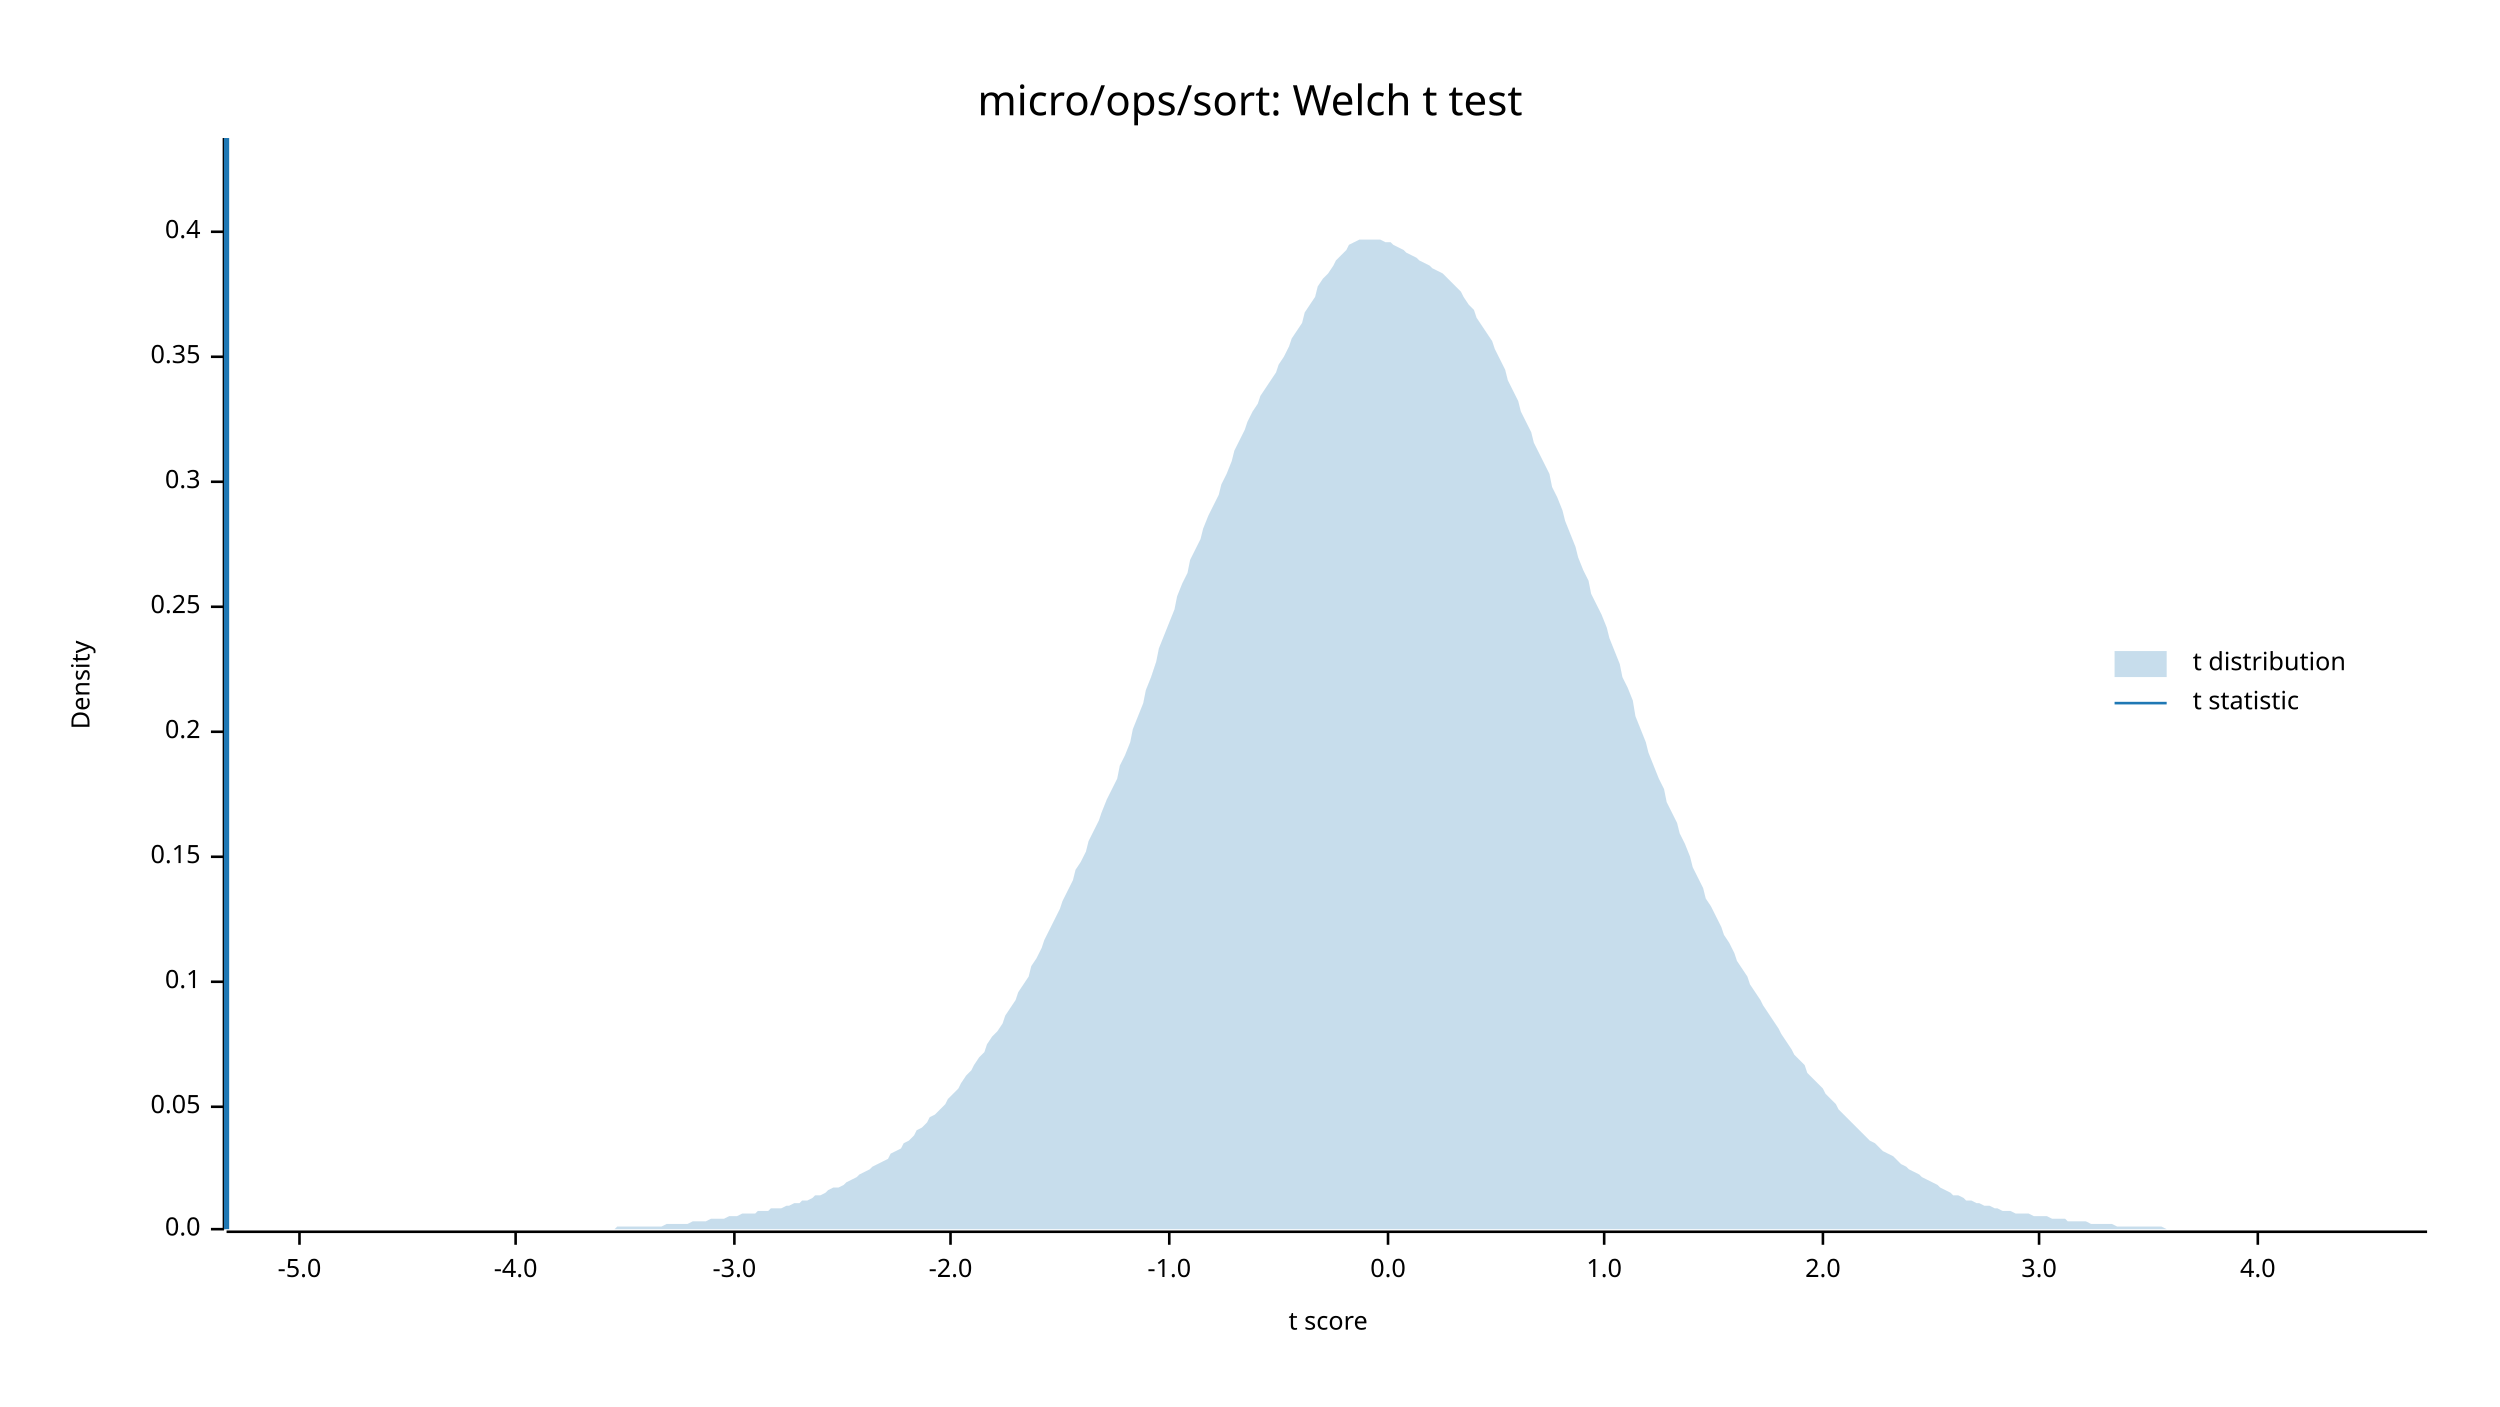
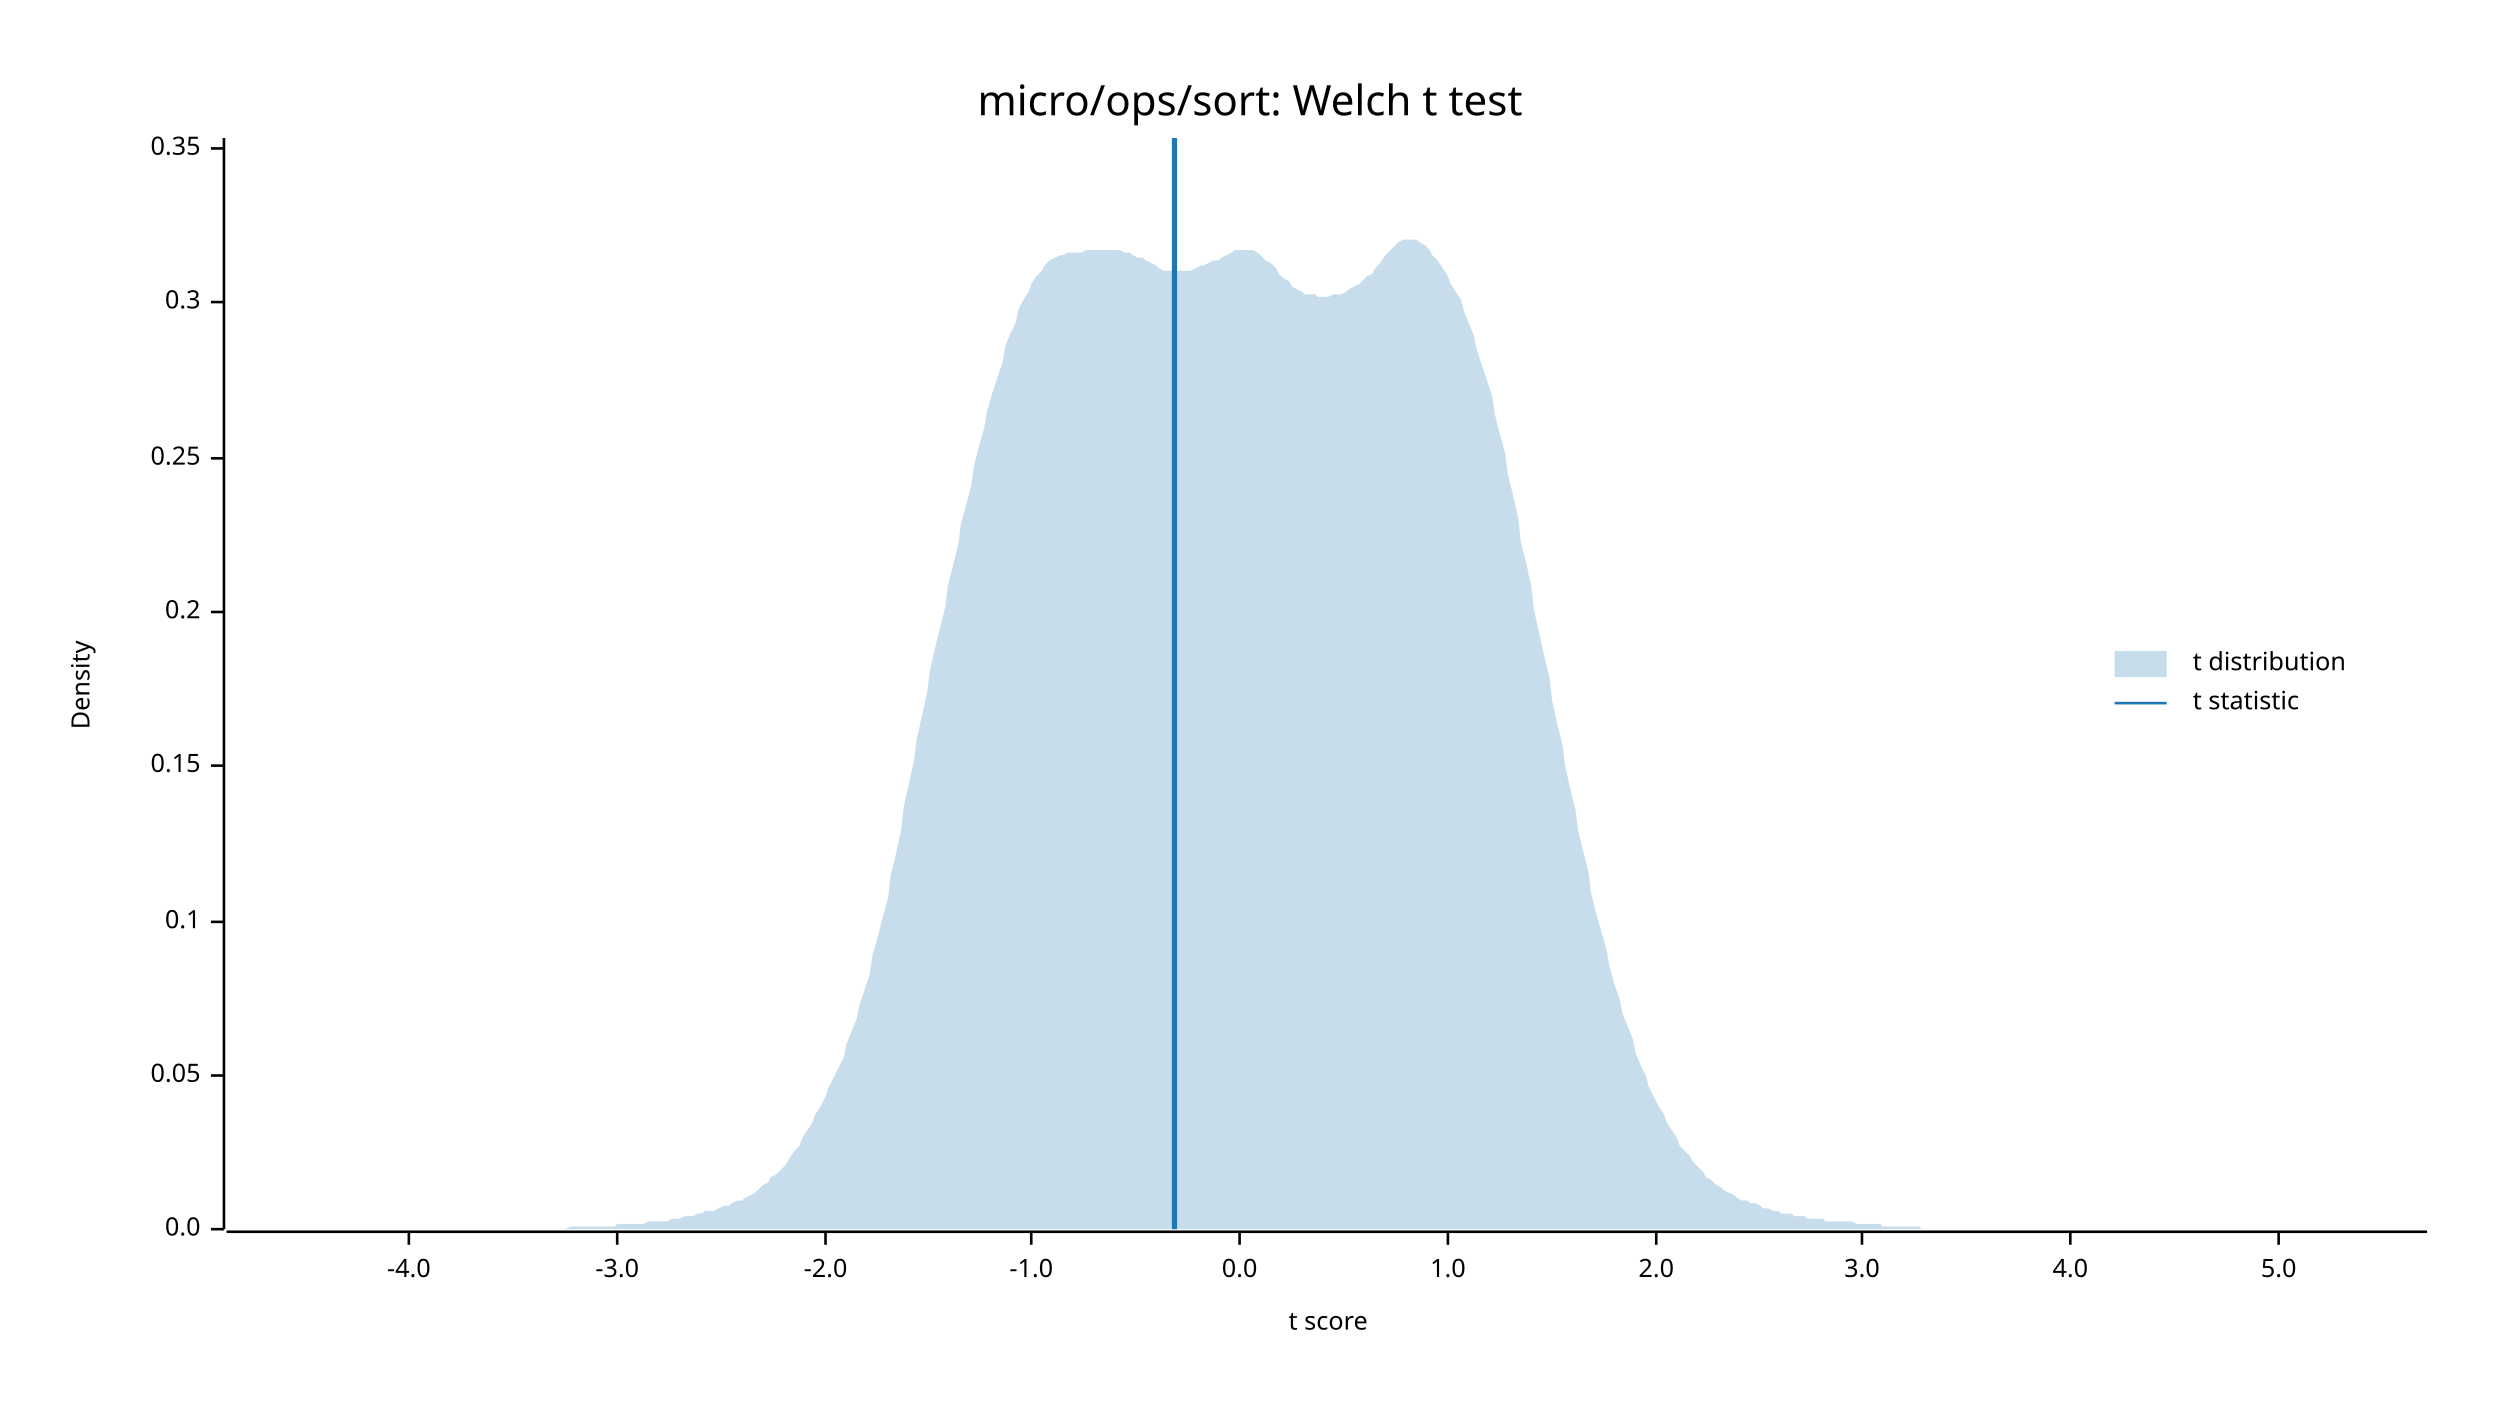
<svg xmlns="http://www.w3.org/2000/svg" width="960" height="540" viewBox="0 0 960 540">
  <text x="480" y="32" dy="0.76em" text-anchor="middle" font-family="sans-serif" font-size="16.129" opacity="1" fill="#000000">
micro/ops/sort: Welch t test
</text>
  <text x="27" y="263" dy="0.76em" text-anchor="middle" font-family="sans-serif" font-size="9.677" opacity="1" fill="#000000" transform="rotate(270, 27, 263)">
Density
</text>
  <text x="510" y="513" dy="-0.5ex" text-anchor="middle" font-family="sans-serif" font-size="9.677" opacity="1" fill="#000000">
t score
</text>
  <polyline fill="none" opacity="1" stroke="#000000" stroke-width="1" points="86,53 86,472 " />
  <text x="77" y="472" dy="0.5ex" text-anchor="end" font-family="sans-serif" font-size="9.677" opacity="1" fill="#000000">
0.0
</text>
  <polyline fill="none" opacity="1" stroke="#000000" stroke-width="1" points="81,472 86,472 " />
-   <text x="77" y="425" dy="0.5ex" text-anchor="end" font-family="sans-serif" font-size="9.677" opacity="1" fill="#000000">
+   <text x="77" y="413" dy="0.5ex" text-anchor="end" font-family="sans-serif" font-size="9.677" opacity="1" fill="#000000">
0.05
</text>
-   <polyline fill="none" opacity="1" stroke="#000000" stroke-width="1" points="81,425 86,425 " />
-   <text x="77" y="377" dy="0.5ex" text-anchor="end" font-family="sans-serif" font-size="9.677" opacity="1" fill="#000000">
+   <polyline fill="none" opacity="1" stroke="#000000" stroke-width="1" points="81,413 86,413 " />
+   <text x="77" y="354" dy="0.5ex" text-anchor="end" font-family="sans-serif" font-size="9.677" opacity="1" fill="#000000">
0.1
</text>
-   <polyline fill="none" opacity="1" stroke="#000000" stroke-width="1" points="81,377 86,377 " />
-   <text x="77" y="329" dy="0.5ex" text-anchor="end" font-family="sans-serif" font-size="9.677" opacity="1" fill="#000000">
+   <polyline fill="none" opacity="1" stroke="#000000" stroke-width="1" points="81,354 86,354 " />
+   <text x="77" y="294" dy="0.5ex" text-anchor="end" font-family="sans-serif" font-size="9.677" opacity="1" fill="#000000">
0.15
</text>
-   <polyline fill="none" opacity="1" stroke="#000000" stroke-width="1" points="81,329 86,329 " />
-   <text x="77" y="281" dy="0.5ex" text-anchor="end" font-family="sans-serif" font-size="9.677" opacity="1" fill="#000000">
+   <polyline fill="none" opacity="1" stroke="#000000" stroke-width="1" points="81,294 86,294 " />
+   <text x="77" y="235" dy="0.5ex" text-anchor="end" font-family="sans-serif" font-size="9.677" opacity="1" fill="#000000">
0.2
</text>
-   <polyline fill="none" opacity="1" stroke="#000000" stroke-width="1" points="81,281 86,281 " />
-   <text x="77" y="233" dy="0.5ex" text-anchor="end" font-family="sans-serif" font-size="9.677" opacity="1" fill="#000000">
+   <polyline fill="none" opacity="1" stroke="#000000" stroke-width="1" points="81,235 86,235 " />
+   <text x="77" y="176" dy="0.5ex" text-anchor="end" font-family="sans-serif" font-size="9.677" opacity="1" fill="#000000">
0.25
</text>
-   <polyline fill="none" opacity="1" stroke="#000000" stroke-width="1" points="81,233 86,233 " />
-   <text x="77" y="185" dy="0.5ex" text-anchor="end" font-family="sans-serif" font-size="9.677" opacity="1" fill="#000000">
+   <polyline fill="none" opacity="1" stroke="#000000" stroke-width="1" points="81,176 86,176 " />
+   <text x="77" y="116" dy="0.5ex" text-anchor="end" font-family="sans-serif" font-size="9.677" opacity="1" fill="#000000">
0.3
</text>
-   <polyline fill="none" opacity="1" stroke="#000000" stroke-width="1" points="81,185 86,185 " />
-   <text x="77" y="137" dy="0.5ex" text-anchor="end" font-family="sans-serif" font-size="9.677" opacity="1" fill="#000000">
+   <polyline fill="none" opacity="1" stroke="#000000" stroke-width="1" points="81,116 86,116 " />
+   <text x="77" y="57" dy="0.5ex" text-anchor="end" font-family="sans-serif" font-size="9.677" opacity="1" fill="#000000">
0.35
</text>
-   <polyline fill="none" opacity="1" stroke="#000000" stroke-width="1" points="81,137 86,137 " />
-   <text x="77" y="89" dy="0.5ex" text-anchor="end" font-family="sans-serif" font-size="9.677" opacity="1" fill="#000000">
- 0.4
- </text>
-   <polyline fill="none" opacity="1" stroke="#000000" stroke-width="1" points="81,89 86,89 " />
+   <polyline fill="none" opacity="1" stroke="#000000" stroke-width="1" points="81,57 86,57 " />
  <polyline fill="none" opacity="1" stroke="#000000" stroke-width="1" points="87,473 932,473 " />
-   <text x="115" y="483" dy="0.76em" text-anchor="middle" font-family="sans-serif" font-size="9.677" opacity="1" fill="#000000">
- -5.0
- </text>
-   <polyline fill="none" opacity="1" stroke="#000000" stroke-width="1" points="115,473 115,478 " />
-   <text x="198" y="483" dy="0.76em" text-anchor="middle" font-family="sans-serif" font-size="9.677" opacity="1" fill="#000000">
+   <text x="157" y="483" dy="0.76em" text-anchor="middle" font-family="sans-serif" font-size="9.677" opacity="1" fill="#000000">
-4.0
</text>
-   <polyline fill="none" opacity="1" stroke="#000000" stroke-width="1" points="198,473 198,478 " />
-   <text x="282" y="483" dy="0.76em" text-anchor="middle" font-family="sans-serif" font-size="9.677" opacity="1" fill="#000000">
+   <polyline fill="none" opacity="1" stroke="#000000" stroke-width="1" points="157,473 157,478 " />
+   <text x="237" y="483" dy="0.76em" text-anchor="middle" font-family="sans-serif" font-size="9.677" opacity="1" fill="#000000">
-3.0
</text>
-   <polyline fill="none" opacity="1" stroke="#000000" stroke-width="1" points="282,473 282,478 " />
-   <text x="365" y="483" dy="0.76em" text-anchor="middle" font-family="sans-serif" font-size="9.677" opacity="1" fill="#000000">
+   <polyline fill="none" opacity="1" stroke="#000000" stroke-width="1" points="237,473 237,478 " />
+   <text x="317" y="483" dy="0.76em" text-anchor="middle" font-family="sans-serif" font-size="9.677" opacity="1" fill="#000000">
-2.0
</text>
-   <polyline fill="none" opacity="1" stroke="#000000" stroke-width="1" points="365,473 365,478 " />
-   <text x="449" y="483" dy="0.76em" text-anchor="middle" font-family="sans-serif" font-size="9.677" opacity="1" fill="#000000">
+   <polyline fill="none" opacity="1" stroke="#000000" stroke-width="1" points="317,473 317,478 " />
+   <text x="396" y="483" dy="0.76em" text-anchor="middle" font-family="sans-serif" font-size="9.677" opacity="1" fill="#000000">
-1.0
</text>
-   <polyline fill="none" opacity="1" stroke="#000000" stroke-width="1" points="449,473 449,478 " />
-   <text x="533" y="483" dy="0.76em" text-anchor="middle" font-family="sans-serif" font-size="9.677" opacity="1" fill="#000000">
+   <polyline fill="none" opacity="1" stroke="#000000" stroke-width="1" points="396,473 396,478 " />
+   <text x="476" y="483" dy="0.76em" text-anchor="middle" font-family="sans-serif" font-size="9.677" opacity="1" fill="#000000">
0.0
</text>
-   <polyline fill="none" opacity="1" stroke="#000000" stroke-width="1" points="533,473 533,478 " />
-   <text x="616" y="483" dy="0.76em" text-anchor="middle" font-family="sans-serif" font-size="9.677" opacity="1" fill="#000000">
+   <polyline fill="none" opacity="1" stroke="#000000" stroke-width="1" points="476,473 476,478 " />
+   <text x="556" y="483" dy="0.76em" text-anchor="middle" font-family="sans-serif" font-size="9.677" opacity="1" fill="#000000">
1.0
</text>
-   <polyline fill="none" opacity="1" stroke="#000000" stroke-width="1" points="616,473 616,478 " />
-   <text x="700" y="483" dy="0.76em" text-anchor="middle" font-family="sans-serif" font-size="9.677" opacity="1" fill="#000000">
+   <polyline fill="none" opacity="1" stroke="#000000" stroke-width="1" points="556,473 556,478 " />
+   <text x="636" y="483" dy="0.76em" text-anchor="middle" font-family="sans-serif" font-size="9.677" opacity="1" fill="#000000">
2.0
</text>
-   <polyline fill="none" opacity="1" stroke="#000000" stroke-width="1" points="700,473 700,478 " />
-   <text x="783" y="483" dy="0.76em" text-anchor="middle" font-family="sans-serif" font-size="9.677" opacity="1" fill="#000000">
+   <polyline fill="none" opacity="1" stroke="#000000" stroke-width="1" points="636,473 636,478 " />
+   <text x="715" y="483" dy="0.76em" text-anchor="middle" font-family="sans-serif" font-size="9.677" opacity="1" fill="#000000">
3.0
</text>
-   <polyline fill="none" opacity="1" stroke="#000000" stroke-width="1" points="783,473 783,478 " />
-   <text x="867" y="483" dy="0.76em" text-anchor="middle" font-family="sans-serif" font-size="9.677" opacity="1" fill="#000000">
+   <polyline fill="none" opacity="1" stroke="#000000" stroke-width="1" points="715,473 715,478 " />
+   <text x="795" y="483" dy="0.76em" text-anchor="middle" font-family="sans-serif" font-size="9.677" opacity="1" fill="#000000">
4.0
</text>
-   <polyline fill="none" opacity="1" stroke="#000000" stroke-width="1" points="867,473 867,478 " />
-   <polygon opacity="0.25" fill="#1F78B4" points="87,472 88,472 90,472 92,472 93,472 95,472 97,472 98,472 100,472 102,472 103,472 105,472 107,472 109,472 110,472 112,472 114,472 115,472 117,472 119,472 120,472 122,472 124,472 125,472 127,472 129,472 131,472 132,472 134,472 136,472 137,472 139,472 141,472 142,472 144,472 146,472 147,472 149,472 151,472 153,472 154,472 156,472 158,472 159,472 161,472 163,472 164,472 166,472 168,472 169,472 171,472 173,472 175,472 176,472 178,472 180,472 181,472 183,472 185,472 186,472 188,472 190,472 191,472 193,472 195,472 197,472 198,472 200,472 202,472 203,472 205,472 207,472 208,472 210,472 212,472 214,472 215,472 217,472 219,472 220,472 222,472 224,472 225,472 227,472 229,472 230,472 232,472 234,472 236,472 237,471 239,471 241,471 242,471 244,471 246,471 247,471 249,471 251,471 252,471 254,471 256,470 258,470 259,470 261,470 263,470 264,470 266,469 268,469 269,469 271,469 273,468 274,468 276,468 278,468 280,467 281,467 283,467 285,466 286,466 288,466 290,466 291,465 293,465 295,465 296,464 298,464 300,464 302,463 303,463 305,462 307,462 308,461 310,461 312,460 313,459 315,459 317,458 318,457 320,456 322,456 324,455 325,454 327,453 329,452 330,451 332,450 334,449 335,448 337,447 339,446 341,445 342,443 344,442 346,441 347,439 349,438 351,436 352,434 354,433 356,431 357,429 359,428 361,426 363,424 364,422 366,420 368,418 369,416 371,413 373,411 374,409 376,406 378,404 379,401 381,398 383,396 385,393 386,390 388,387 390,384 391,381 393,378 395,375 396,371 398,368 400,364 401,361 403,357 405,353 407,349 408,346 410,342 412,338 413,334 415,331 417,327 418,323 420,319 422,315 423,312 425,307 427,303 429,299 430,294 432,290 434,285 435,280 437,275 439,270 440,265 442,260 444,254 445,249 447,244 449,239 451,234 452,229 454,224 456,220 457,215 459,211 461,207 462,203 464,198 466,194 468,190 469,186 471,182 473,177 474,173 476,169 478,165 479,162 481,158 483,155 484,152 486,149 488,146 490,143 491,140 493,137 495,133 496,130 498,127 500,124 501,120 503,117 505,114 506,110 508,107 510,105 512,102 513,100 515,98 517,96 518,94 520,93 522,92 523,92 525,92 527,92 528,92 530,92 532,93 534,93 535,94 537,95 539,96 540,97 542,98 544,99 545,100 547,101 549,102 550,103 552,104 554,105 556,107 557,108 559,110 561,112 562,114 564,117 566,119 567,122 569,125 571,128 573,131 574,134 576,138 578,142 579,146 581,150 583,154 584,158 586,162 588,166 589,170 591,174 593,178 595,182 596,187 598,191 600,196 601,200 603,205 605,210 606,214 608,219 610,223 611,228 613,232 615,236 617,241 618,245 620,250 622,255 623,260 625,264 627,269 628,275 630,280 632,285 633,289 635,294 637,299 639,303 640,308 642,312 644,316 645,320 647,324 649,329 650,333 652,337 654,341 655,345 657,348 659,352 661,356 662,359 664,362 666,366 667,369 669,372 671,375 672,378 674,381 676,384 677,386 679,389 681,392 683,395 684,397 686,400 688,403 689,405 691,407 693,409 694,412 696,414 698,416 700,418 701,420 703,422 705,424 706,426 708,428 710,430 711,431 713,433 715,435 716,436 718,438 720,439 722,441 723,442 725,443 727,444 728,445 730,447 732,448 733,449 735,450 737,451 738,452 740,453 742,454 744,455 745,456 747,457 749,458 750,459 752,459 754,460 755,461 757,461 759,462 760,462 762,463 764,463 766,464 767,464 769,465 771,465 772,465 774,466 776,466 777,466 779,466 781,467 782,467 784,467 786,467 788,468 789,468 791,468 793,468 794,469 796,469 798,469 799,469 801,469 803,470 804,470 806,470 808,470 810,470 811,470 813,471 815,471 816,471 818,471 820,471 821,471 823,471 825,471 827,471 828,471 830,471 832,472 833,472 835,472 837,472 838,472 840,472 842,472 843,472 845,472 847,472 849,472 850,472 852,472 854,472 855,472 857,472 859,472 860,472 862,472 864,472 865,472 867,472 869,472 871,472 872,472 874,472 876,472 877,472 879,472 881,472 882,472 884,472 886,472 887,472 889,472 891,472 893,472 894,472 896,472 898,472 899,472 901,472 903,472 904,472 906,472 908,472 909,472 911,472 913,472 915,472 916,472 918,472 920,472 921,472 923,472 925,472 926,472 928,472 930,472 932,472 932,472 87,472 " />
-   <polyline fill="none" opacity="1" stroke="#1F78B4" stroke-width="2" points="87,472 87,53 " />
+   <polyline fill="none" opacity="1" stroke="#000000" stroke-width="1" points="795,473 795,478 " />
+   <text x="875" y="483" dy="0.76em" text-anchor="middle" font-family="sans-serif" font-size="9.677" opacity="1" fill="#000000">
+ 5.0
+ </text>
+   <polyline fill="none" opacity="1" stroke="#000000" stroke-width="1" points="875,473 875,478 " />
+   <polygon opacity="0.25" fill="#1F78B4" points="87,472 88,472 90,472 92,472 93,472 95,472 97,472 98,472 100,472 102,472 103,472 105,472 107,472 109,472 110,472 112,472 114,472 115,472 117,472 119,472 120,472 122,472 124,472 125,472 127,472 129,472 131,472 132,472 134,472 136,472 137,472 139,472 141,472 142,472 144,472 146,472 147,472 149,472 151,472 153,472 154,472 156,472 158,472 159,472 161,472 163,472 164,472 166,472 168,472 169,472 171,472 173,472 175,472 176,472 178,472 180,472 181,472 183,472 185,472 186,472 188,472 190,472 191,472 193,472 195,472 197,472 198,472 200,472 202,472 203,472 205,472 207,472 208,472 210,472 212,472 214,472 215,472 217,472 219,471 220,471 222,471 224,471 225,471 227,471 229,471 230,471 232,471 234,471 236,471 237,470 239,470 241,470 242,470 244,470 246,470 247,470 249,469 251,469 252,469 254,469 256,469 258,468 259,468 261,468 263,467 264,467 266,467 268,466 269,466 271,465 273,465 274,465 276,464 278,463 280,463 281,462 283,461 285,461 286,460 288,459 290,458 291,457 293,455 295,454 296,452 298,451 300,449 302,447 303,445 305,442 307,440 308,437 310,434 312,431 313,428 315,425 317,421 318,418 320,414 322,410 324,406 325,401 327,396 329,391 330,386 332,380 334,374 335,367 337,360 339,352 341,345 342,336 344,328 346,319 347,310 349,301 351,292 352,284 354,275 356,266 357,258 359,249 361,241 363,233 364,225 366,217 368,209 369,201 371,194 373,186 374,179 376,171 378,164 379,158 381,151 383,145 385,139 386,133 388,128 390,124 391,119 393,115 395,112 396,109 398,106 400,104 401,102 403,100 405,99 407,98 408,98 410,97 412,97 413,97 415,97 417,96 418,96 420,96 422,96 423,96 425,96 427,96 429,96 430,96 432,97 434,97 435,98 437,99 439,99 440,100 442,101 444,102 445,103 447,104 449,104 451,104 452,104 454,104 456,104 457,104 459,103 461,102 462,102 464,101 466,100 468,100 469,99 471,98 473,97 474,96 476,96 478,96 479,96 481,96 483,97 484,98 486,100 488,101 490,103 491,105 493,107 495,108 496,110 498,111 500,112 501,113 503,113 505,113 506,114 508,114 510,114 512,113 513,113 515,113 517,112 518,111 520,110 522,109 523,108 525,106 527,105 528,103 530,101 532,98 534,96 535,95 537,93 539,92 540,92 542,92 544,92 545,93 547,94 549,96 550,98 552,100 554,103 556,106 557,109 559,112 561,115 562,119 564,124 566,129 567,134 569,140 571,146 573,152 574,159 576,167 578,174 579,182 581,190 583,199 584,208 586,216 588,225 589,234 591,243 593,252 595,260 596,269 598,278 600,286 601,294 603,303 605,311 606,319 608,327 610,335 611,343 613,351 615,358 617,365 618,371 620,378 622,384 623,389 625,394 627,399 628,404 630,409 632,413 633,417 635,421 637,425 639,428 640,431 642,434 644,437 645,440 647,442 649,444 650,446 652,448 654,450 655,452 657,453 659,455 661,456 662,457 664,458 666,459 667,460 669,461 671,461 672,462 674,462 676,463 677,464 679,464 681,465 683,465 684,466 686,466 688,466 689,467 691,467 693,467 694,468 696,468 698,468 700,468 701,469 703,469 705,469 706,469 708,469 710,469 711,469 713,470 715,470 716,470 718,470 720,470 722,470 723,471 725,471 727,471 728,471 730,471 732,471 733,471 735,471 737,471 738,472 740,472 742,472 744,472 745,472 747,472 749,472 750,472 752,472 754,472 755,472 757,472 759,472 760,472 762,472 764,472 766,472 767,472 769,472 771,472 772,472 774,472 776,472 777,472 779,472 781,472 782,472 784,472 786,472 788,472 789,472 791,472 793,472 794,472 796,472 798,472 799,472 801,472 803,472 804,472 806,472 808,472 810,472 811,472 813,472 815,472 816,472 818,472 820,472 821,472 823,472 825,472 827,472 828,472 830,472 832,472 833,472 835,472 837,472 838,472 840,472 842,472 843,472 845,472 847,472 849,472 850,472 852,472 854,472 855,472 857,472 859,472 860,472 862,472 864,472 865,472 867,472 869,472 871,472 872,472 874,472 876,472 877,472 879,472 881,472 882,472 884,472 886,472 887,472 889,472 891,472 893,472 894,472 896,472 898,472 899,472 901,472 903,472 904,472 906,472 908,472 909,472 911,472 913,472 915,472 916,472 918,472 920,472 921,472 923,472 925,472 926,472 928,472 930,472 932,472 932,472 87,472 " />
+   <polyline fill="none" opacity="1" stroke="#1F78B4" stroke-width="2" points="451,472 451,53 " />
  <text x="842" y="250" dy="0.76em" text-anchor="start" font-family="sans-serif" font-size="9.677" opacity="1" fill="#000000">
t distribution
</text>
  <text x="842" y="265" dy="0.76em" text-anchor="start" font-family="sans-serif" font-size="9.677" opacity="1" fill="#000000">
t statistic
</text>
  <rect x="812" y="250" width="20" height="10" opacity="0.25" fill="#1F78B4" stroke="none" />
  <polyline fill="none" opacity="1" stroke="#1F78B4" stroke-width="1" points="812,270 832,270 " />
</svg>
